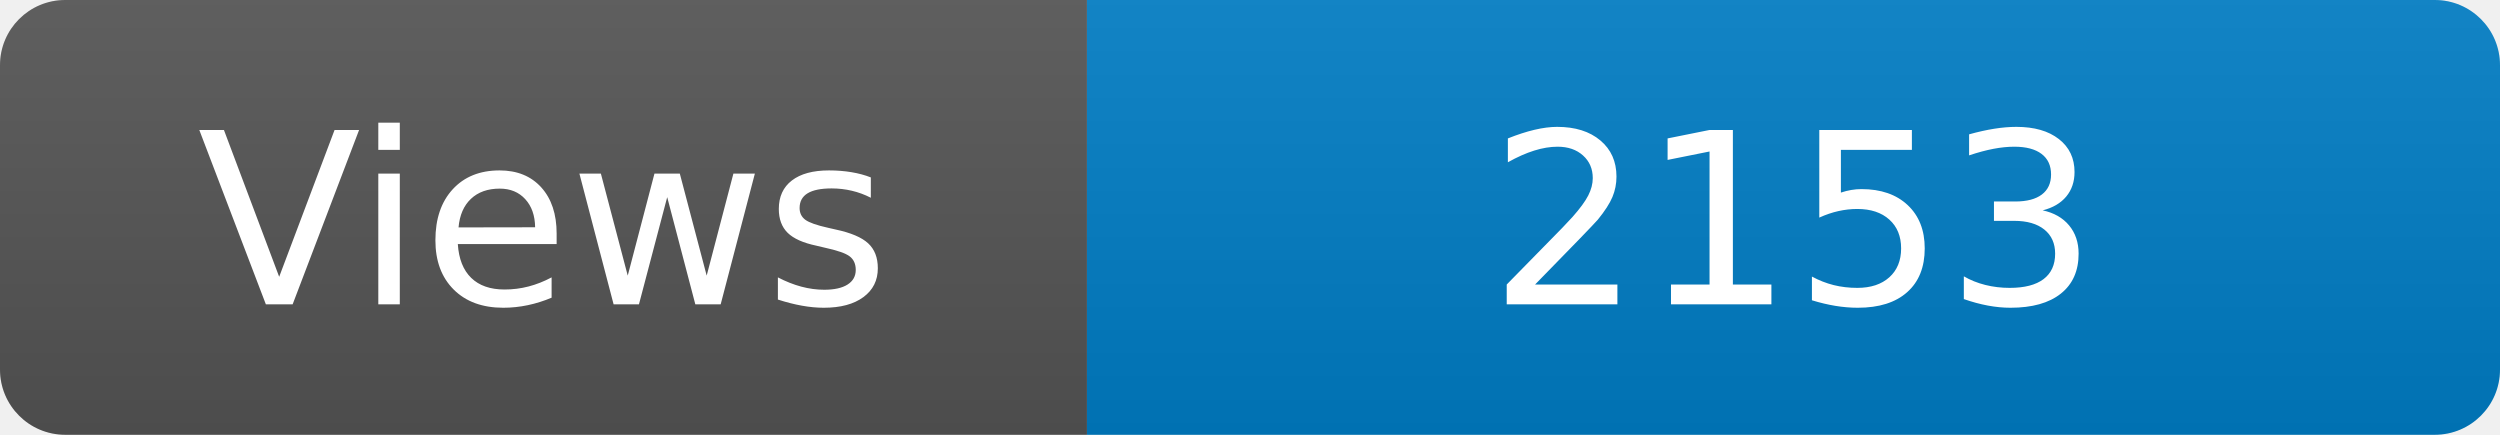
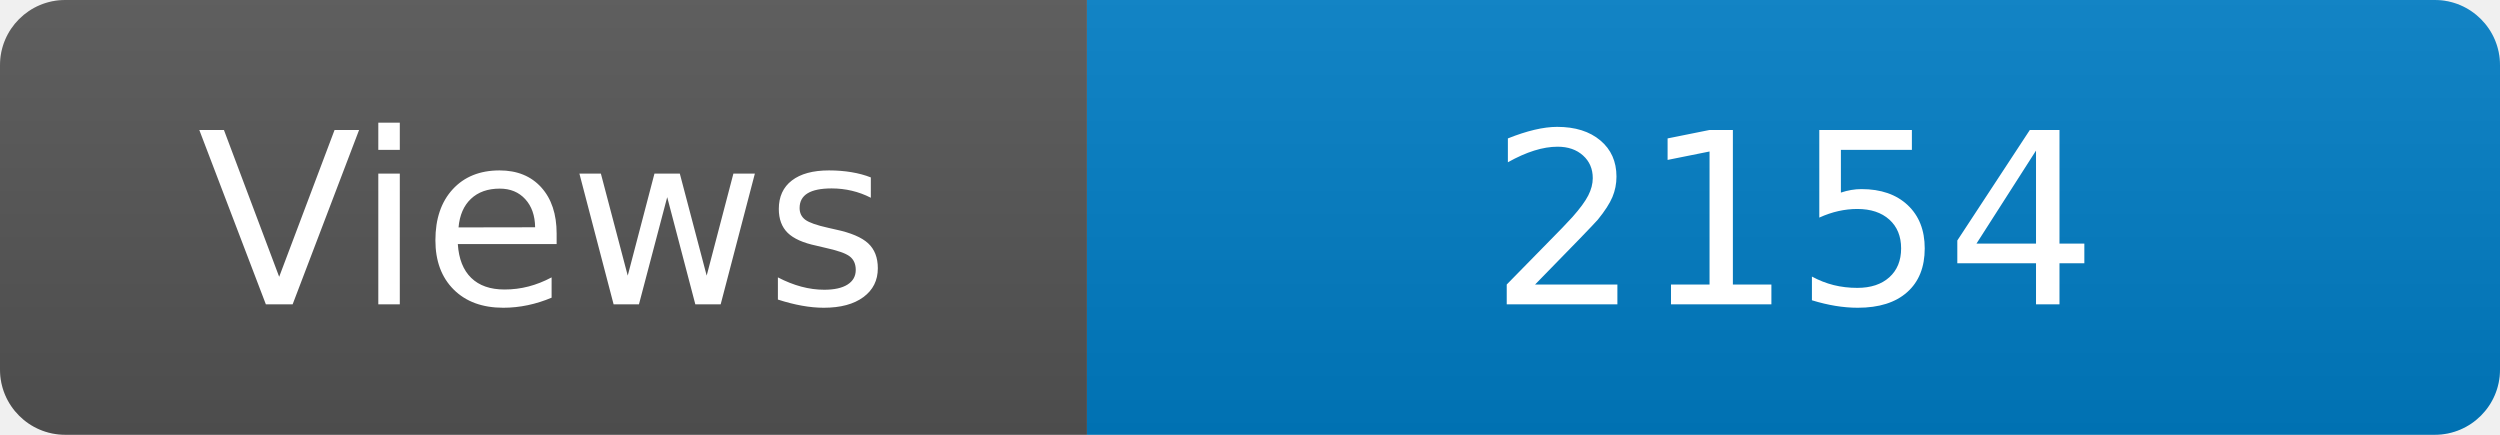
<svg xmlns="http://www.w3.org/2000/svg" width="115" height="20" role="img" aria-label="Maintained?: yes">
  <linearGradient id="s" x2="0" y2="100%">
    <stop offset="0" stop-color="#bbb" stop-opacity=".1" />
    <stop offset="1" stop-opacity=".1" />
  </linearGradient>
  <clipPath id="r">
    <rect width="115" height="20" rx="3" fill="#fff" />
  </clipPath>
  <g clip-path="url(#r)">
    <rect width="50" height="20" fill="#555" />
    <rect x="50" width="160" height="20" fill="#007ec6" />
    <rect width="115" height="20" fill="url(#s)" />
  </g>
  <g fill="#fff" text-anchor="middle" font-family="Verdana,Geneva,DejaVu Sans,sans-serif" font-size="110">
    <text x="250" y="140" transform="scale(.1)" fill="#fff">Views</text>
-     <text x="825" y="140" transform="scale(.1)" fill="#fff">2153</text>
+     <text x="825" y="140" transform="scale(.1)" fill="#fff">2154</text>
  </g>
</svg>
